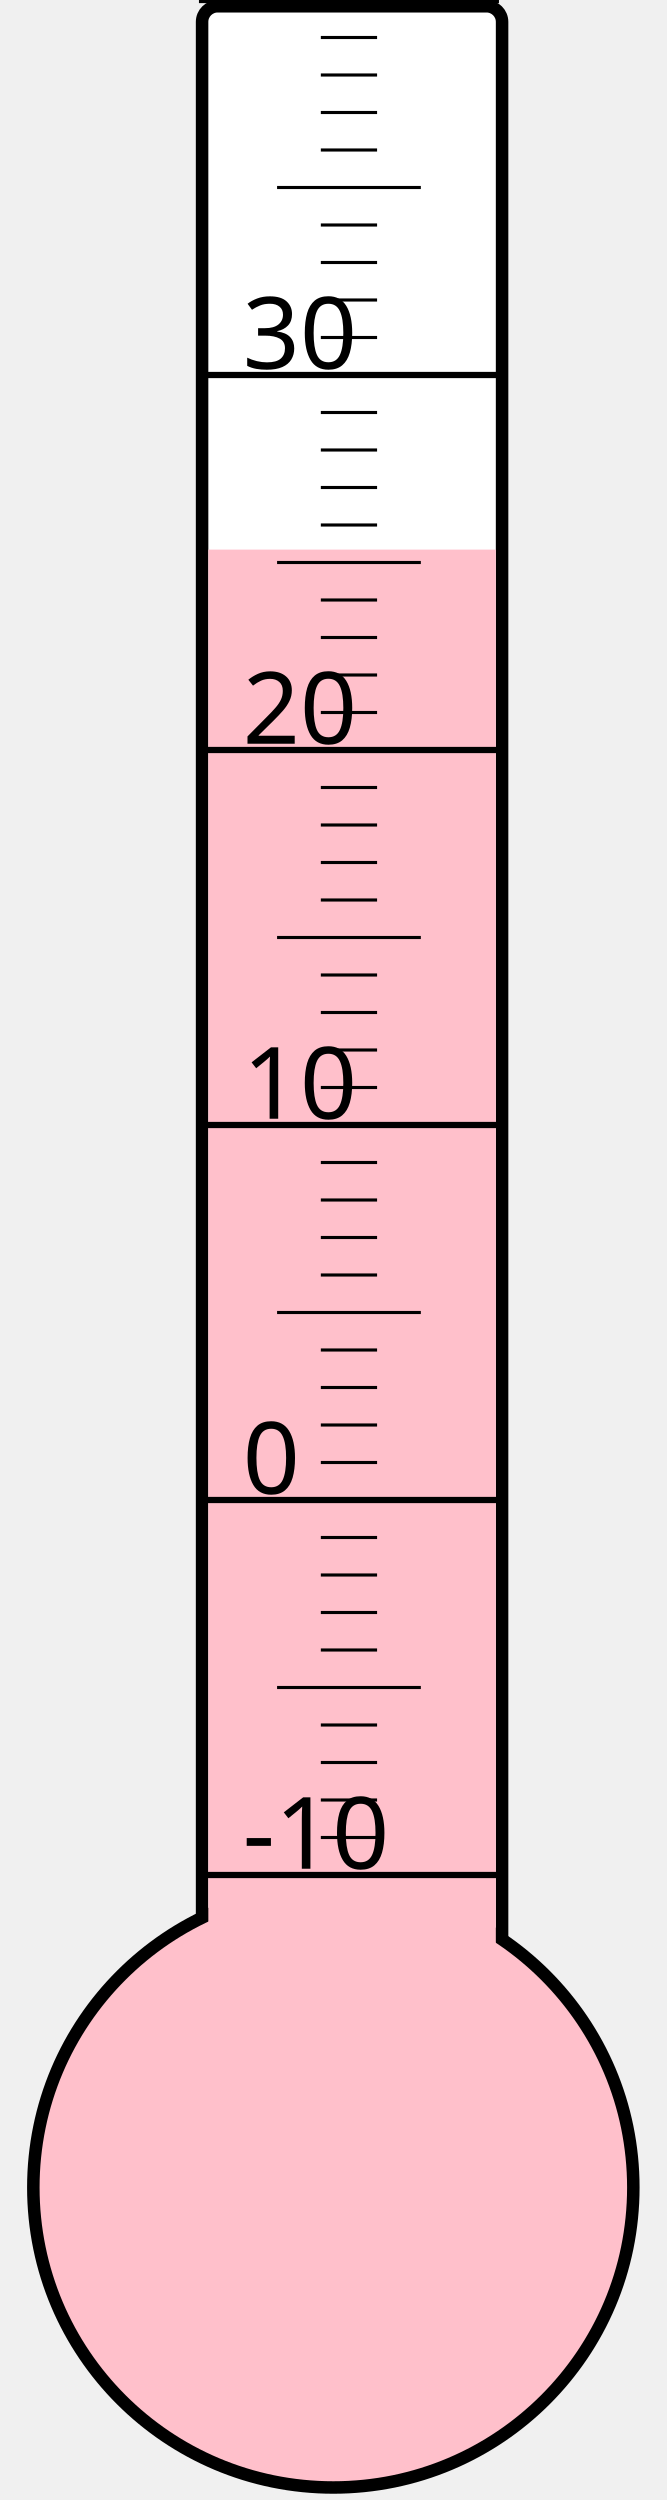
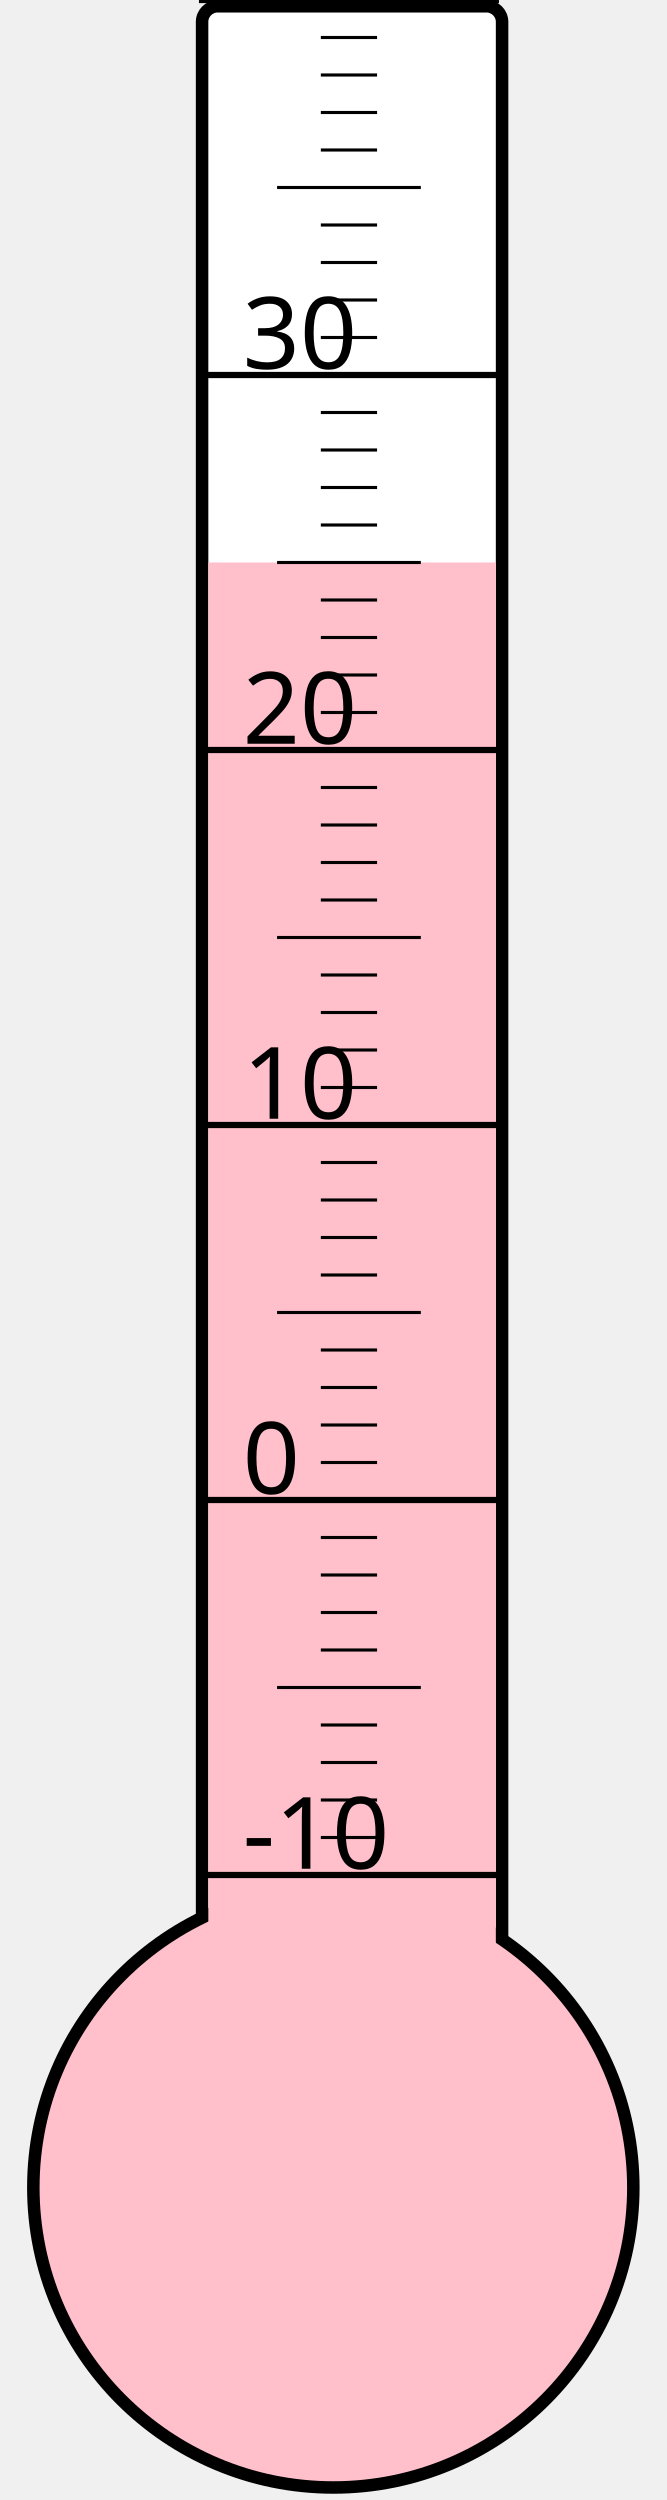
<svg xmlns="http://www.w3.org/2000/svg" width="40px" height="150px" viewBox="0 0 200 800">
  <rect width="200" height="800" x="0" y="0" style="fill: #ffffeb; fill-opacity: 0;" />
  <rect width="96" height="680" x="58" y="2" rx="5" ry="5" style="fill: white; fill-opacity: 1; stroke: black; stroke-width: 4;" />
  <circle cx="100" cy="700" r="96" style="fill: pink; stroke: black; stroke-width: 4;" />
-   <rect width="92" height="524.125" x="60" y="175.875" style="fill: pink; fill-opacity: 1; stroke-width: 0;" />
+   <rect width="92" height="520.0" x="60" y="180.0" style="fill: pink; fill-opacity: 1; stroke-width: 0;" />
  <text x="71" y="598" style="font-family: sans-serif; font-size: 24pt;">-10</text>
  <text x="71" y="478" style="font-family: sans-serif; font-size: 24pt;">0</text>
  <text x="71" y="358" style="font-family: sans-serif; font-size: 24pt;">10</text>
  <text x="71" y="238" style="font-family: sans-serif; font-size: 24pt;">20</text>
  <text x="71" y="118" style="font-family: sans-serif; font-size: 24pt;">30</text>
  <g style="stroke: black;">
    <line x1="57" y1="600" x2="153" y2="600" style="stroke-width: 2;" />
    <line x1="96" y1="588" x2="114" y2="588" style="stroke-width: 1;" />
    <line x1="96" y1="576" x2="114" y2="576" style="stroke-width: 1;" />
    <line x1="96" y1="564" x2="114" y2="564" style="stroke-width: 1;" />
    <line x1="96" y1="552" x2="114" y2="552" style="stroke-width: 1;" />
    <line x1="82" y1="540" x2="128" y2="540" style="stroke-width: 1;" />
    <line x1="96" y1="528" x2="114" y2="528" style="stroke-width: 1;" />
    <line x1="96" y1="516" x2="114" y2="516" style="stroke-width: 1;" />
    <line x1="96" y1="504" x2="114" y2="504" style="stroke-width: 1;" />
    <line x1="96" y1="492" x2="114" y2="492" style="stroke-width: 1;" />
    <line x1="57" y1="480" x2="153" y2="480" style="stroke-width: 2;" />
    <line x1="96" y1="468" x2="114" y2="468" style="stroke-width: 1;" />
    <line x1="96" y1="456" x2="114" y2="456" style="stroke-width: 1;" />
    <line x1="96" y1="444" x2="114" y2="444" style="stroke-width: 1;" />
    <line x1="96" y1="432" x2="114" y2="432" style="stroke-width: 1;" />
    <line x1="82" y1="420" x2="128" y2="420" style="stroke-width: 1;" />
    <line x1="96" y1="408" x2="114" y2="408" style="stroke-width: 1;" />
    <line x1="96" y1="396" x2="114" y2="396" style="stroke-width: 1;" />
    <line x1="96" y1="384" x2="114" y2="384" style="stroke-width: 1;" />
    <line x1="96" y1="372" x2="114" y2="372" style="stroke-width: 1;" />
    <line x1="57" y1="360" x2="153" y2="360" style="stroke-width: 2;" />
    <line x1="96" y1="348" x2="114" y2="348" style="stroke-width: 1;" />
    <line x1="96" y1="336" x2="114" y2="336" style="stroke-width: 1;" />
    <line x1="96" y1="324" x2="114" y2="324" style="stroke-width: 1;" />
    <line x1="96" y1="312" x2="114" y2="312" style="stroke-width: 1;" />
    <line x1="82" y1="300" x2="128" y2="300" style="stroke-width: 1;" />
    <line x1="96" y1="288" x2="114" y2="288" style="stroke-width: 1;" />
    <line x1="96" y1="276" x2="114" y2="276" style="stroke-width: 1;" />
    <line x1="96" y1="264" x2="114" y2="264" style="stroke-width: 1;" />
    <line x1="96" y1="252" x2="114" y2="252" style="stroke-width: 1;" />
    <line x1="57" y1="240" x2="153" y2="240" style="stroke-width: 2;" />
    <line x1="96" y1="228" x2="114" y2="228" style="stroke-width: 1;" />
    <line x1="96" y1="216" x2="114" y2="216" style="stroke-width: 1;" />
    <line x1="96" y1="204" x2="114" y2="204" style="stroke-width: 1;" />
    <line x1="96" y1="192" x2="114" y2="192" style="stroke-width: 1;" />
    <line x1="82" y1="180" x2="128" y2="180" style="stroke-width: 1;" />
    <line x1="96" y1="168" x2="114" y2="168" style="stroke-width: 1;" />
    <line x1="96" y1="156" x2="114" y2="156" style="stroke-width: 1;" />
    <line x1="96" y1="144" x2="114" y2="144" style="stroke-width: 1;" />
    <line x1="96" y1="132" x2="114" y2="132" style="stroke-width: 1;" />
    <line x1="57" y1="120" x2="153" y2="120" style="stroke-width: 2;" />
    <line x1="96" y1="108" x2="114" y2="108" style="stroke-width: 1;" />
    <line x1="96" y1="96" x2="114" y2="96" style="stroke-width: 1;" />
    <line x1="96" y1="84" x2="114" y2="84" style="stroke-width: 1;" />
    <line x1="96" y1="72" x2="114" y2="72" style="stroke-width: 1;" />
    <line x1="82" y1="60" x2="128" y2="60" style="stroke-width: 1;" />
    <line x1="96" y1="48" x2="114" y2="48" style="stroke-width: 1;" />
    <line x1="96" y1="36" x2="114" y2="36" style="stroke-width: 1;" />
    <line x1="96" y1="24" x2="114" y2="24" style="stroke-width: 1;" />
    <line x1="96" y1="12" x2="114" y2="12" style="stroke-width: 1;" />
    <line x1="57" y1="0" x2="153" y2="0" style="stroke-width: 2;" />
  </g>
</svg>
